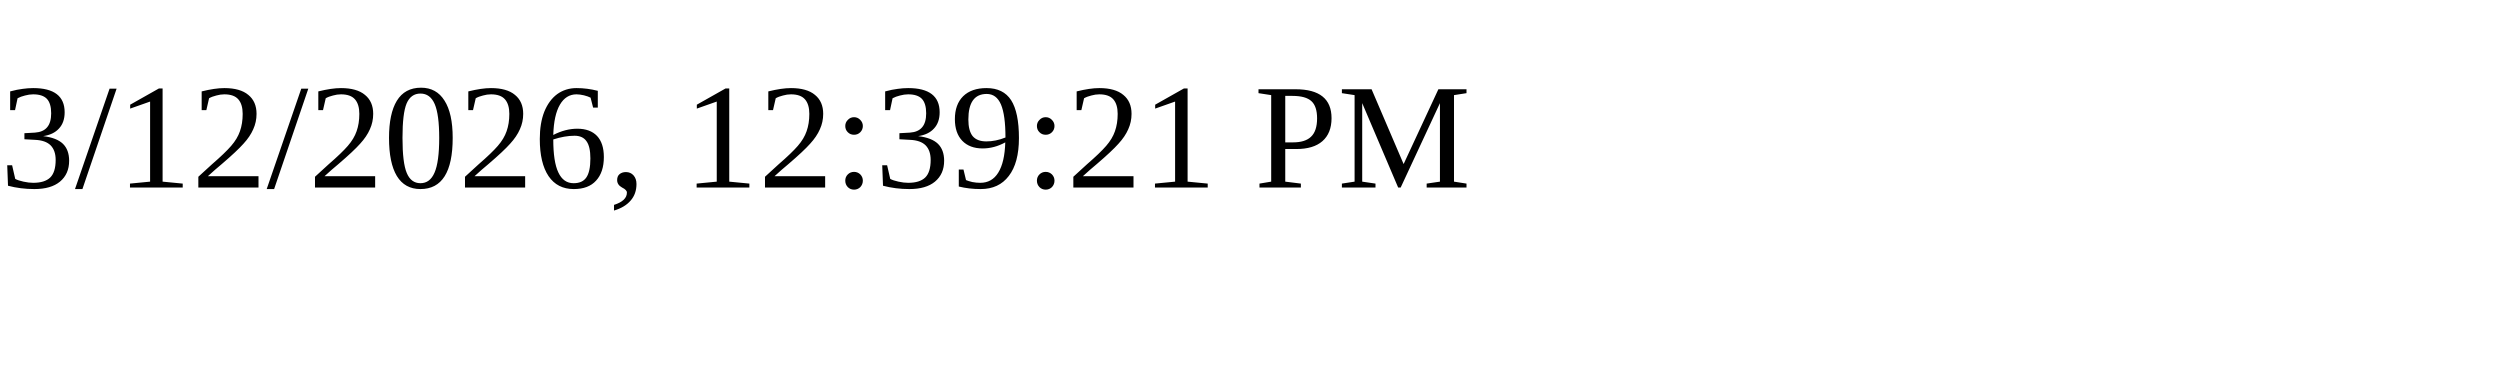
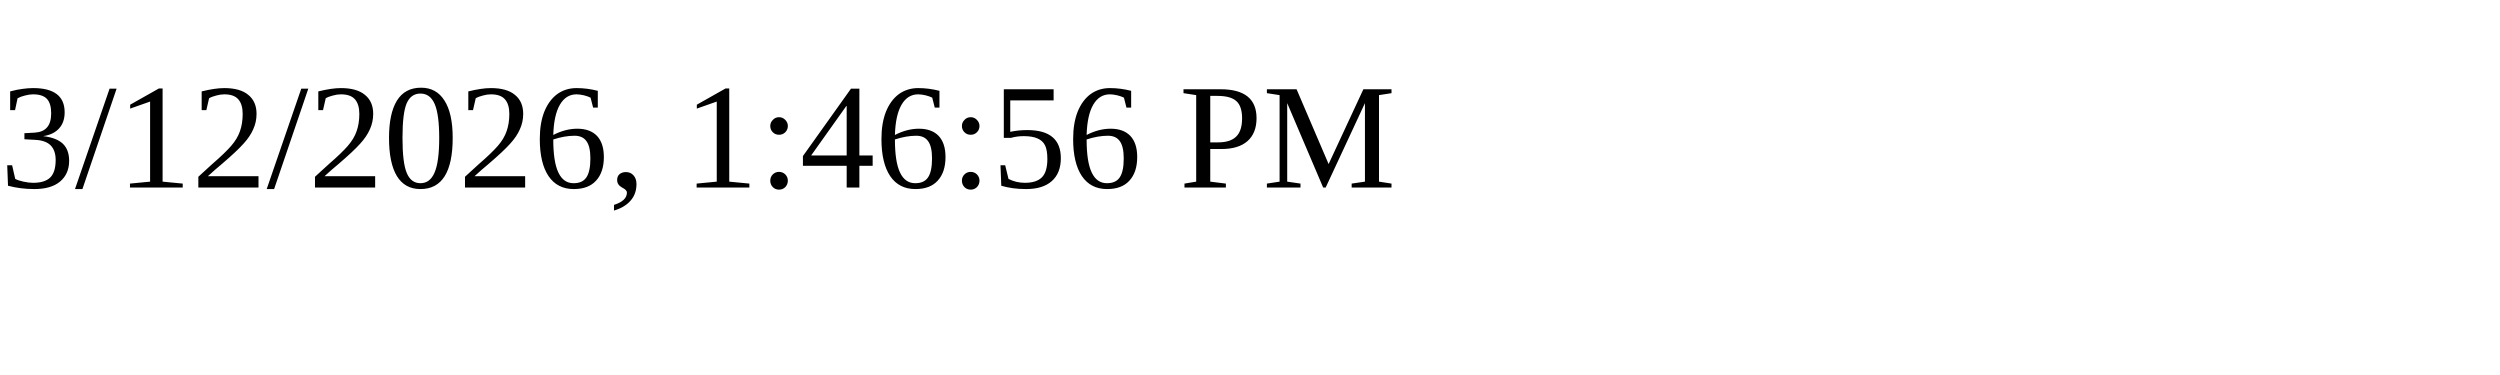
<svg xmlns="http://www.w3.org/2000/svg" height="30" width="200">
-   <text x="0" y="15">3/12/2026, 12:39:21 PM</text>
+   <text x="0" y="15">3/12/2026, 1:46:56 PM</text>
</svg>
